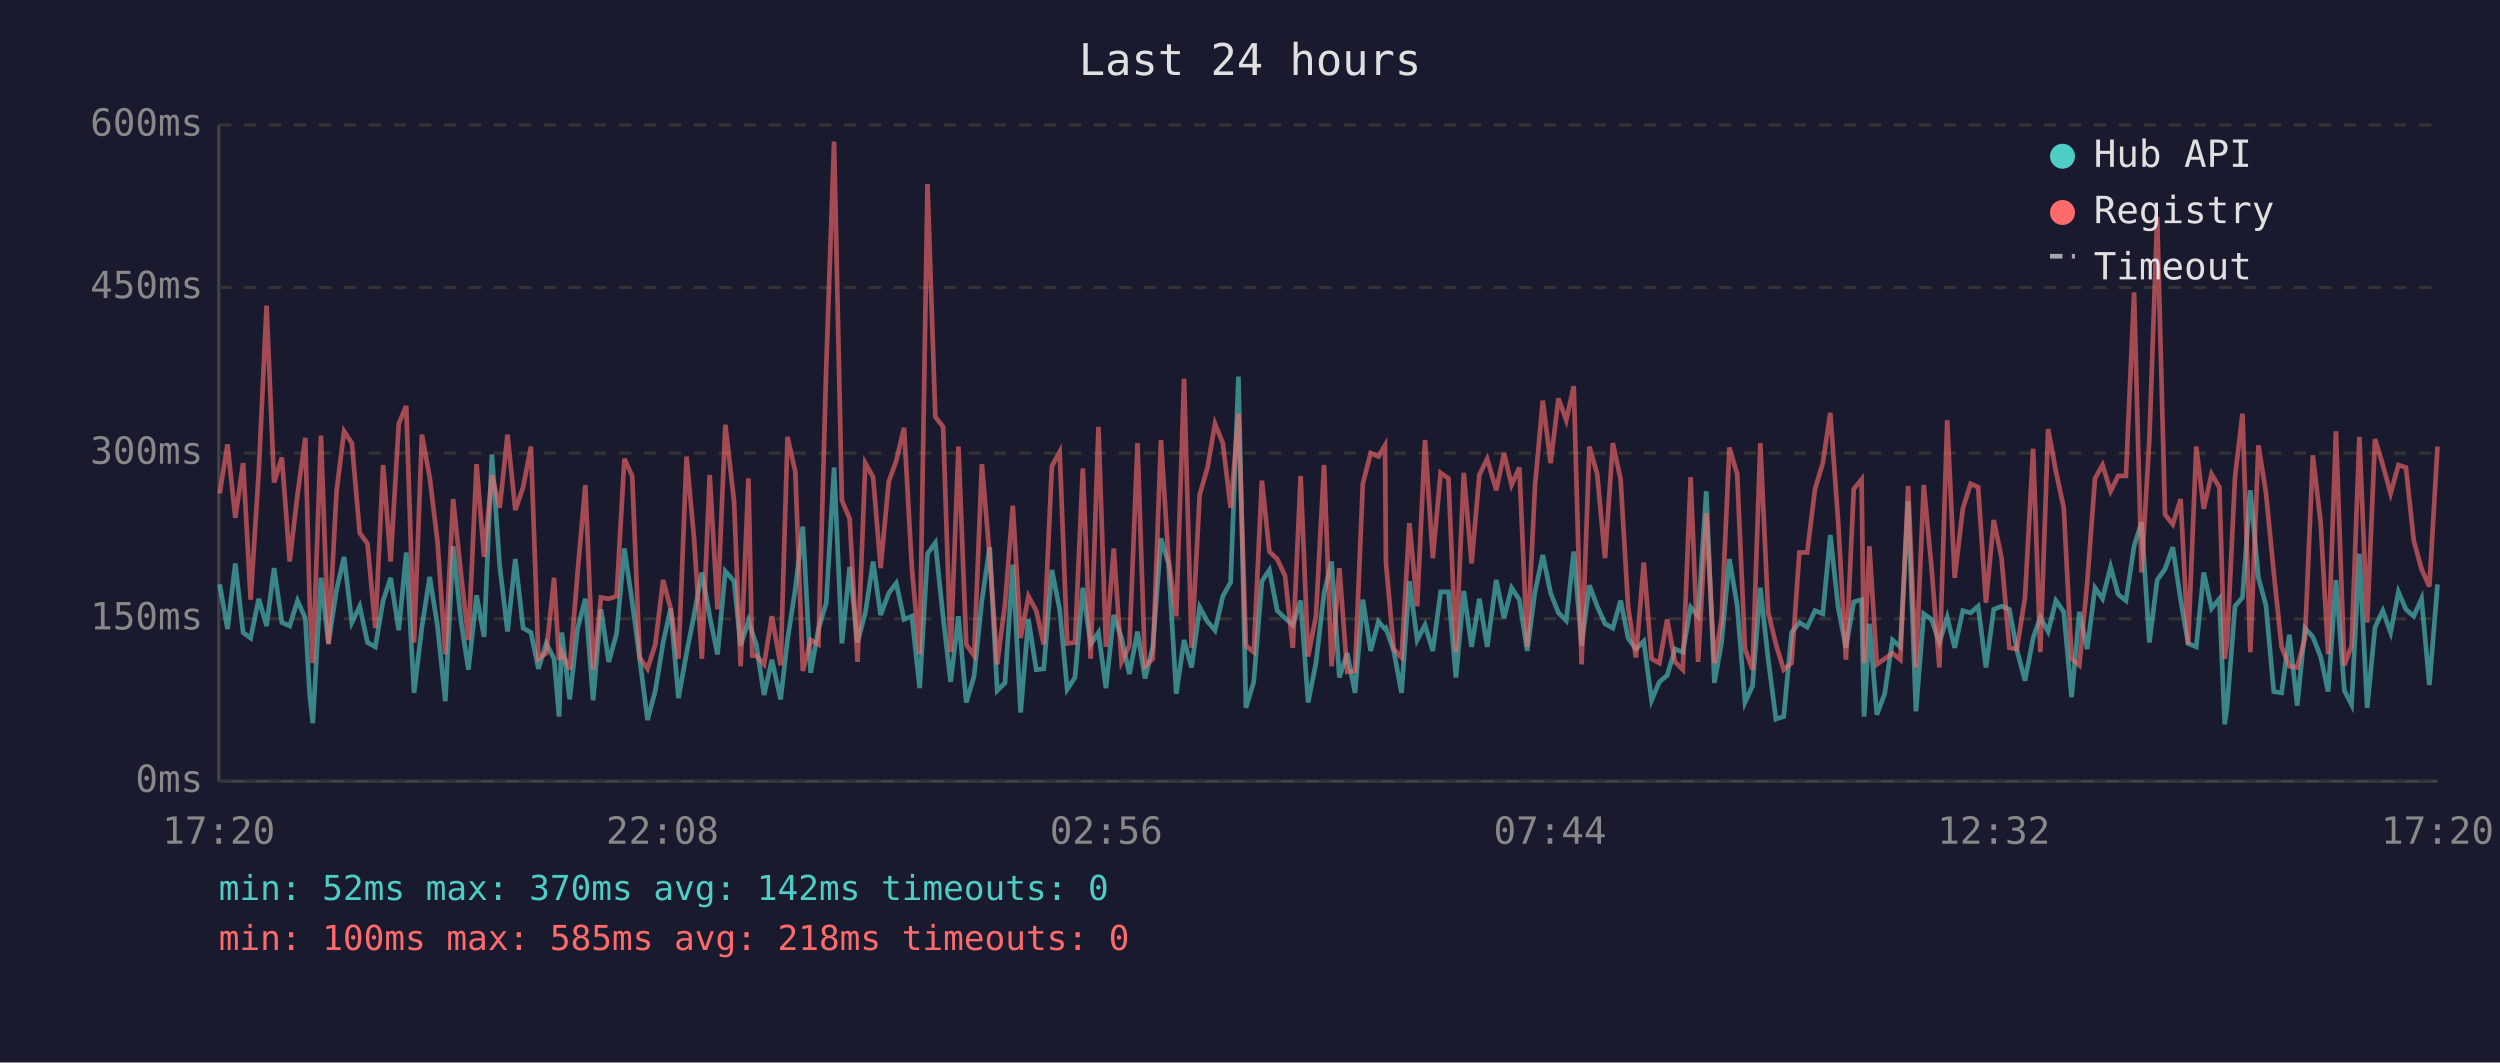
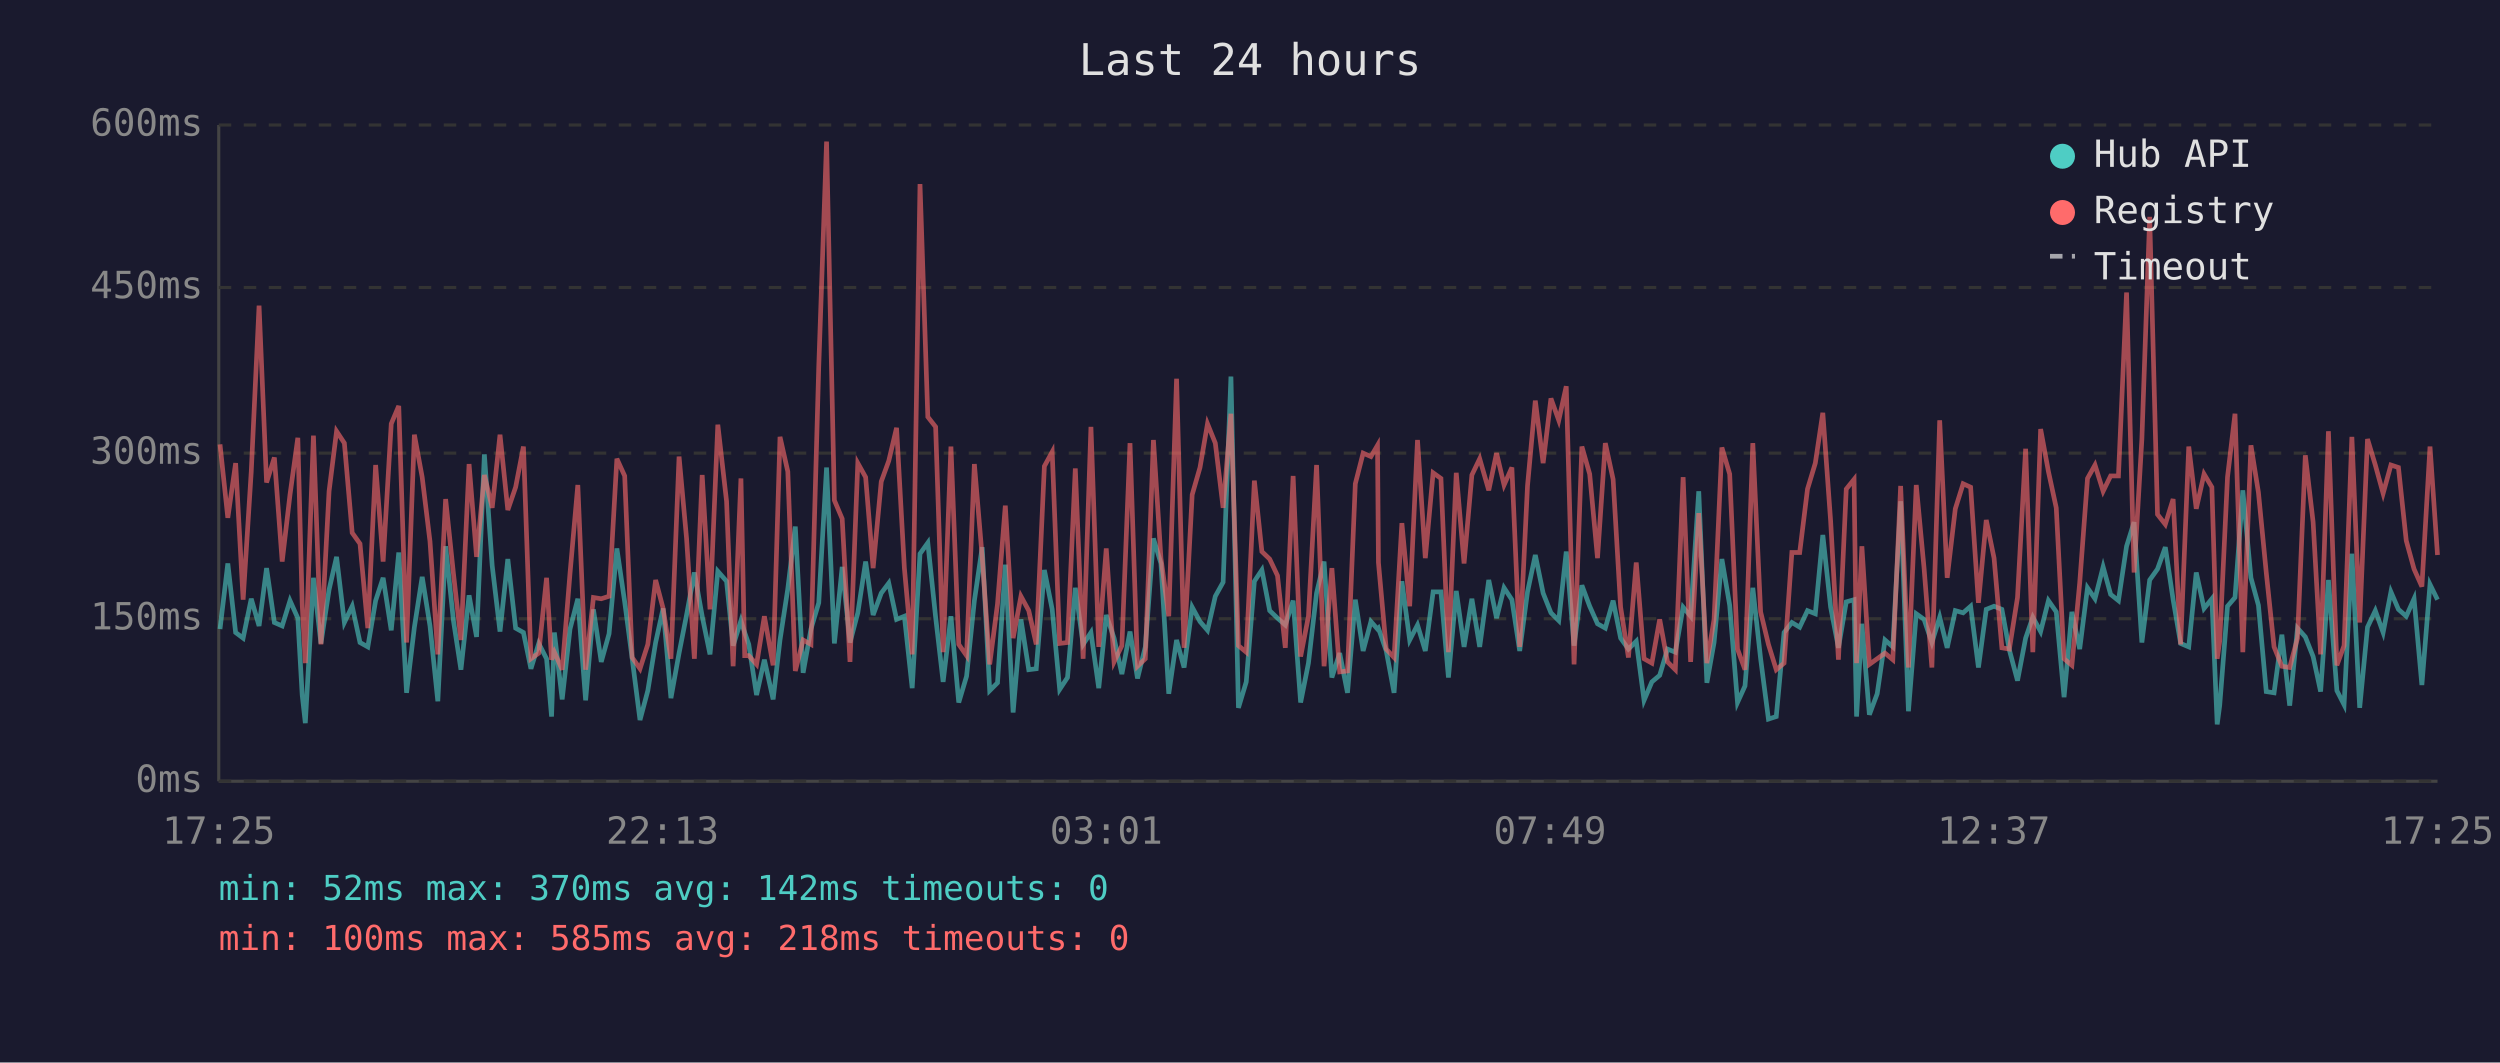
<svg xmlns="http://www.w3.org/2000/svg" viewBox="0 0 800 340" font-family="monospace" font-size="12">
  <rect width="800" height="340" fill="#1a1a2e" />
  <text x="400" y="24" fill="#e0e0e0" font-size="14" text-anchor="middle">Last 24 hours</text>
  <line x1="70" y1="40" x2="70" y2="250" stroke="#444" stroke-width="1" />
  <line x1="70" y1="250" x2="780" y2="250" stroke="#444" stroke-width="1" />
  <line x1="70" y1="250" x2="780" y2="250" stroke="#333" stroke-width="1" stroke-dasharray="4" />
  <text x="65" y="250" fill="#888" text-anchor="end" dominant-baseline="middle">0ms</text>
  <line x1="70" y1="198" x2="780" y2="198" stroke="#333" stroke-width="1" stroke-dasharray="4" />
  <text x="65" y="198" fill="#888" text-anchor="end" dominant-baseline="middle">150ms</text>
  <line x1="70" y1="145" x2="780" y2="145" stroke="#333" stroke-width="1" stroke-dasharray="4" />
  <text x="65" y="145" fill="#888" text-anchor="end" dominant-baseline="middle">300ms</text>
  <line x1="70" y1="92" x2="780" y2="92" stroke="#333" stroke-width="1" stroke-dasharray="4" />
  <text x="65" y="92" fill="#888" text-anchor="end" dominant-baseline="middle">450ms</text>
  <line x1="70" y1="40" x2="780" y2="40" stroke="#333" stroke-width="1" stroke-dasharray="4" />
  <text x="65" y="40" fill="#888" text-anchor="end" dominant-baseline="middle">600ms</text>
-   <text x="70" y="270" fill="#888" text-anchor="middle">17:20</text>
-   <text x="212" y="270" fill="#888" text-anchor="middle">22:08</text>
-   <text x="354" y="270" fill="#888" text-anchor="middle">02:56</text>
-   <text x="496" y="270" fill="#888" text-anchor="middle">07:44</text>
-   <text x="638" y="270" fill="#888" text-anchor="middle">12:32</text>
-   <text x="780" y="270" fill="#888" text-anchor="middle">17:20</text>
-   <polyline points="70.3,187.0 72.8,201.3 75.3,180.3 77.8,202.4 80.2,204.2 82.8,191.6 85.3,200.3 87.7,181.8 90.2,199.2 92.7,200.3 95.2,192.2 97.7,197.8 99.1,222.4 100.1,231.4 102.7,184.9 105.1,205.9 107.7,188.7 110.1,178.2 112.6,199.2 115.1,194.0 117.6,205.6 120.1,207.0 122.6,192.2 125.0,184.9 127.6,201.7 130.0,176.8 132.5,221.7 135.0,200.7 137.5,184.6 140.0,200.3 142.5,224.4 145.0,174.8 147.5,198.6 149.9,214.3 152.5,190.5 154.9,203.8 157.4,145.4 159.9,181.0 162.4,202.1 164.9,178.9 167.4,201.0 169.9,202.4 172.3,214.0 174.8,205.9 177.3,210.8 178.9,229.3 179.8,202.4 182.3,223.8 184.8,201.3 187.3,191.6 189.8,224.1 192.3,195.0 194.8,211.8 197.3,202.8 199.8,175.5 202.3,192.6 204.7,210.8 207.2,230.4 209.7,221.0 212.2,205.6 214.6,194.7 217.1,223.4 219.7,209.0 222.1,196.8 224.6,183.2 227.1,197.2 229.6,209.4 232.1,182.8 234.9,186.0 237.0,206.6 239.5,198.6 240.7,202.4 242.0,206.2 244.5,222.4 247.0,211.1 249.8,223.8 252.0,204.8 254.5,188.4 256.9,168.5 259.4,215.3 261.9,201.3 264.4,192.9 266.9,149.6 269.4,205.9 271.9,181.4 274.4,205.6 276.9,196.1 279.4,179.7 281.8,196.8 284.4,189.8 286.8,186.6 289.3,198.2 291.8,197.2 294.3,220.2 296.8,177.2 299.3,173.7 301.8,197.5 304.2,218.2 306.7,197.2 309.2,224.8 311.7,216.4 314.2,192.2 316.7,175.1 319.1,221.0 321.6,218.5 324.1,180.7 326.6,228.0 329.1,198.2 331.6,214.3 334.0,214.0 336.6,182.4 339.1,195.0 341.5,220.6 344.0,216.8 346.5,188.1 349.0,206.2 351.5,202.4 353.9,220.2 356.4,196.8 358.9,204.2 361.4,215.7 364.0,202.1 366.4,217.1 368.9,207.0 371.5,172.3 373.9,180.3 376.4,222.0 378.9,204.8 381.3,213.6 383.9,194.3 386.4,198.9 388.8,201.7 391.3,190.8 393.8,186.3 396.3,120.5 398.7,226.5 401.2,218.2 403.8,186.0 406.2,182.4 408.7,195.4 411.2,197.8 413.7,200.0 416.2,192.2 418.6,224.8 421.1,212.2 423.7,189.8 426.1,179.7 428.6,216.8 431.1,209.0 433.6,221.7 436.1,191.9 438.6,208.3 441.1,198.9 443.2,201.3 443.5,201.0 446.0,208.3 448.5,221.7 451.0,186.0 453.5,204.8 456.0,200.0 458.5,208.3 461.0,189.4 463.5,189.4 465.9,216.8 468.4,189.1 470.9,207.0 473.4,191.6 475.9,207.0 478.8,185.6 481.3,197.8 483.7,188.1 486.2,191.9 488.7,208.3 491.2,189.4 493.7,177.6 496.2,189.8 498.7,196.1 501.2,198.6 503.6,176.5 506.1,206.6 508.6,187.3 511.1,194.0 513.6,199.6 516.1,201.0 518.6,192.2 521.0,204.2 523.5,207.7 526.0,205.2 528.5,224.1 531.0,218.2 533.5,216.1 536.0,207.7 538.5,208.7 541.0,194.3 543.4,197.2 546.0,157.2 548.6,218.5 550.9,205.6 553.4,178.9 555.9,193.7 558.4,224.8 560.8,219.5 563.3,188.1 565.8,210.8 568.3,230.1 570.8,229.3 573.3,202.4 575.8,199.2 578.3,200.7 580.8,195.4 583.3,196.4 585.7,171.2 588.2,194.3 590.7,207.3 593.2,192.6 595.7,191.9 596.5,229.3 598.2,199.6 600.6,228.7 603.1,222.0 605.6,204.8 608.1,207.0 610.6,160.4 613.1,227.6 615.6,196.4 618.1,198.2 620.6,205.6 623.1,197.5 625.5,207.3 628.1,195.4 630.6,196.1 633.0,194.0 635.5,213.6 638.0,195.0 640.5,194.0 643.0,195.0 645.4,208.0 648.0,217.8 650.6,204.2 652.9,197.5 655.4,202.1 657.9,192.2 660.4,195.8 662.9,223.1 665.4,195.8 667.9,207.7 670.4,188.1 672.8,191.6 675.4,181.4 677.8,190.2 680.3,192.2 682.9,174.8 685.3,167.1 687.8,205.6 690.3,185.6 692.8,182.1 695.3,175.1 697.8,191.9 700.2,205.9 702.8,207.0 705.2,183.2 707.7,194.7 710.2,191.6 711.9,231.8 712.7,225.8 715.2,194.0 717.6,191.2 720.1,156.9 722.7,184.9 725.1,193.7 727.6,221.3 730.1,221.7 732.6,203.1 735.1,225.8 737.6,201.0 740.1,203.8 742.6,210.1 745.0,221.3 747.5,185.6 750.2,221.0 752.5,225.5 755.0,177.2 757.5,226.5 760.0,200.7 762.5,195.4 765.0,202.4 767.5,189.4 769.9,195.0 772.4,197.2 774.9,191.6 777.4,219.2 780.0,187.0" fill="none" stroke="#4ecdc4" stroke-width="1.5" opacity="0.6" />
-   <polyline points="70.3,157.9 72.8,142.2 75.3,165.7 77.8,148.2 80.2,191.9 82.8,150.9 85.3,97.8 87.7,154.4 90.2,146.4 92.7,179.7 95.2,158.3 97.7,140.1 99.1,193.3 100.1,212.2 102.7,139.4 105.1,206.2 107.7,157.2 110.1,138.0 112.6,141.8 115.1,170.5 117.6,174.0 120.1,201.0 122.6,148.8 125.0,179.7 127.6,135.6 130.0,129.9 132.5,205.6 135.0,139.1 137.5,152.7 140.0,173.3 142.5,209.4 145.0,159.7 147.5,183.5 149.9,204.8 152.5,148.5 154.9,178.2 157.4,152.0 159.9,162.5 162.4,139.1 164.9,163.2 167.4,155.9 169.9,142.9 172.3,210.8 174.8,209.0 177.3,184.9 178.9,211.1 179.8,208.7 182.3,214.3 184.8,183.5 187.3,155.2 189.8,214.3 192.3,191.2 194.8,191.6 197.3,190.8 199.8,146.8 202.3,152.3 204.7,210.4 207.2,214.0 209.7,206.2 212.2,185.6 214.6,194.7 217.1,210.8 219.7,146.1 222.1,172.3 224.6,210.8 227.1,152.0 229.6,195.0 232.1,135.9 234.9,160.4 237.0,213.2 239.5,153.1 240.7,209.8 242.0,209.8 244.5,212.6 247.0,197.2 249.8,212.9 252.0,139.8 254.5,150.9 256.9,214.7 259.4,204.8 261.9,206.2 264.4,117.3 266.9,45.3 269.4,160.1 271.9,166.0 274.4,211.8 276.9,148.2 279.4,152.7 281.8,181.8 284.4,154.1 286.8,147.5 289.3,136.9 291.8,181.8 294.3,209.4 296.8,58.9 299.3,133.4 301.8,136.6 304.2,208.7 306.7,142.9 309.2,206.2 311.7,209.8 314.2,148.5 316.7,178.2 319.1,212.6 321.6,193.3 324.1,161.8 326.6,204.2 329.1,190.8 331.6,195.4 334.0,206.2 336.6,149.2 339.1,144.6 341.5,205.9 344.0,205.6 346.5,149.9 349.0,210.8 351.5,136.6 353.9,207.0 356.4,175.5 358.9,211.8 361.4,206.6 364.0,141.8 366.4,213.2 368.9,210.8 371.5,140.8 373.9,178.6 376.4,197.2 378.9,121.2 381.3,207.3 383.9,158.3 386.4,149.6 388.8,135.6 391.3,141.8 393.8,162.5 396.3,132.4 398.7,206.6 401.2,208.7 403.8,153.8 406.2,176.5 408.7,178.9 411.2,184.2 413.7,207.3 416.2,152.3 418.6,210.1 421.1,197.2 423.7,148.8 426.1,213.2 428.6,181.8 431.1,215.0 433.6,214.7 436.1,154.8 438.6,145.0 441.1,146.1 443.2,142.5 443.5,180.0 446.0,207.7 448.5,210.4 451.0,167.4 453.5,194.0 456.0,140.8 458.5,178.6 461.0,151.3 463.5,153.1 465.9,208.7 468.4,151.3 470.9,180.3 473.4,152.0 475.9,146.8 478.8,156.9 481.3,145.0 483.7,155.2 486.2,149.6 488.7,207.0 491.2,155.5 493.7,128.2 496.2,148.2 498.7,127.5 501.2,134.5 503.6,123.6 506.1,212.6 508.6,142.9 511.1,151.7 513.6,178.6 516.1,141.8 518.6,153.4 521.0,194.3 523.5,210.4 526.0,180.0 528.5,210.8 531.0,212.2 533.5,198.2 536.0,211.8 538.5,214.3 541.0,152.7 543.4,211.8 546.0,164.2 548.6,212.2 550.9,198.2 553.4,143.2 555.9,151.7 558.4,207.7 560.8,214.3 563.3,141.8 565.8,195.8 568.3,206.2 570.8,214.3 573.3,212.2 575.8,176.8 578.3,176.8 580.8,156.5 583.3,148.2 585.7,132.1 588.2,166.7 590.7,211.1 593.2,156.5 595.7,153.4 596.5,212.2 598.2,174.8 600.6,212.6 603.1,210.8 605.6,209.0 608.1,211.1 610.6,155.5 613.1,213.6 615.6,155.2 618.1,181.8 620.6,213.6 623.1,134.5 625.5,184.9 628.1,162.8 630.6,154.8 633.0,155.9 635.5,192.9 638.0,166.4 640.5,178.6 643.0,207.3 645.4,207.7 648.0,191.2 650.6,143.6 652.9,208.7 655.4,137.3 657.9,150.9 660.4,162.5 662.9,210.8 665.4,212.9 667.9,186.6 670.4,153.1 672.8,148.8 675.4,157.2 677.8,152.3 680.3,152.3 682.9,93.6 685.3,183.2 687.8,140.5 690.3,69.4 692.8,164.6 695.3,167.8 697.8,159.7 700.2,206.2 702.8,142.9 705.2,162.8 707.7,151.7 710.2,155.9 711.9,210.8 712.7,205.2 715.2,152.7 717.6,132.4 720.1,208.7 722.7,142.5 725.1,157.6 727.6,183.2 730.1,207.0 732.6,213.2 735.1,213.6 737.6,204.2 740.1,145.7 742.6,167.1 745.0,209.4 747.5,138.0 750.2,212.9 752.5,206.6 755.0,139.8 757.5,199.2 760.0,140.5 762.5,148.8 765.0,157.9 767.5,148.8 769.9,149.6 772.4,173.0 774.9,182.1 777.4,187.7 780.0,142.9" fill="none" stroke="#ff6b6b" stroke-width="1.5" opacity="0.6" />
+   <text x="70" y="270" fill="#888" text-anchor="middle">17:25</text>
+   <text x="212" y="270" fill="#888" text-anchor="middle">22:13</text>
+   <text x="354" y="270" fill="#888" text-anchor="middle">03:01</text>
+   <text x="496" y="270" fill="#888" text-anchor="middle">07:49</text>
+   <text x="638" y="270" fill="#888" text-anchor="middle">12:37</text>
+   <text x="780" y="270" fill="#888" text-anchor="middle">17:25</text>
+   <polyline points="70.4,201.3 72.9,180.3 75.4,202.4 77.8,204.2 80.4,191.6 82.9,200.3 85.3,181.8 87.8,199.2 90.3,200.3 92.8,192.2 95.3,197.8 96.7,222.4 97.7,231.4 100.3,184.9 102.7,205.9 105.3,188.7 107.7,178.2 110.2,199.2 112.7,194.0 115.2,205.6 117.7,207.0 120.2,192.2 122.6,184.9 125.2,201.7 127.6,176.8 130.1,221.7 132.6,200.7 135.1,184.6 137.6,200.3 140.1,224.4 142.6,174.8 145.1,198.6 147.5,214.3 150.1,190.5 152.5,203.8 155.0,145.4 157.5,181.0 160.0,202.1 162.5,178.9 165.0,201.0 167.5,202.4 169.9,214.0 172.4,205.9 174.9,210.8 176.5,229.3 177.4,202.4 179.9,223.8 182.4,201.3 184.9,191.6 187.4,224.1 189.9,195.0 192.4,211.8 194.9,202.8 197.4,175.5 199.9,192.6 202.3,210.8 204.8,230.4 207.3,221.0 209.8,205.6 212.2,194.7 214.7,223.4 217.3,209.0 219.7,196.8 222.2,183.2 224.7,197.2 227.2,209.4 229.7,182.8 232.5,186.0 234.6,206.6 237.1,198.6 238.3,202.4 239.6,206.2 242.1,222.4 244.6,211.1 247.4,223.8 249.6,204.8 252.1,188.4 254.5,168.5 257.0,215.3 259.5,201.3 262.0,192.9 264.5,149.6 267.0,205.9 269.5,181.4 272.0,205.6 274.5,196.1 277.0,179.7 279.4,196.8 282.0,189.8 284.4,186.6 286.9,198.2 289.4,197.2 291.9,220.2 294.4,177.2 296.9,173.7 299.4,197.5 301.8,218.2 304.3,197.2 306.8,224.8 309.3,216.4 311.8,192.2 314.3,175.1 316.7,221.0 319.2,218.5 321.7,180.7 324.2,228.0 326.7,198.2 329.2,214.3 331.6,214.0 334.2,182.4 336.7,195.0 339.1,220.6 341.6,216.8 344.1,188.1 346.6,206.2 349.1,202.4 351.6,220.2 354.0,196.8 356.5,204.2 359.0,215.7 361.6,202.1 364.0,217.1 366.5,207.0 369.1,172.3 371.5,180.3 374.0,222.0 376.5,204.8 378.9,213.6 381.5,194.3 384.0,198.9 386.4,201.7 388.9,190.8 391.4,186.3 393.9,120.5 396.3,226.5 398.8,218.2 401.4,186.0 403.8,182.4 406.3,195.4 408.8,197.8 411.3,200.0 413.8,192.2 416.2,224.8 418.7,212.2 421.3,189.8 423.7,179.7 426.2,216.8 428.7,209.0 431.2,221.7 433.7,191.9 436.2,208.3 438.7,198.9 440.8,201.3 441.1,201.0 443.6,208.3 446.1,221.7 448.6,186.0 451.1,204.8 453.6,200.0 456.1,208.3 458.6,189.4 461.1,189.4 463.5,216.8 466.0,189.1 468.5,207.0 471.0,191.6 473.5,207.0 476.4,185.6 478.9,197.8 481.3,188.1 483.8,191.9 486.3,208.3 488.8,189.4 491.3,177.6 493.8,189.8 496.3,196.1 498.8,198.6 501.2,176.5 503.7,206.6 506.2,187.3 508.7,194.0 511.2,199.6 513.7,201.0 516.2,192.2 518.6,204.2 521.1,207.7 523.6,205.2 526.1,224.1 528.6,218.2 531.1,216.1 533.6,207.7 536.1,208.7 538.6,194.3 541.0,197.2 543.6,157.2 546.2,218.5 548.5,205.6 551.0,178.9 553.5,193.7 556.0,224.8 558.4,219.5 560.9,188.1 563.4,210.8 565.9,230.1 568.4,229.3 570.9,202.4 573.4,199.2 575.9,200.7 578.4,195.4 580.9,196.4 583.3,171.2 585.8,194.3 588.3,207.3 590.8,192.6 593.3,191.9 594.1,229.3 595.8,199.6 598.2,228.7 600.7,222.0 603.2,204.8 605.7,207.0 608.2,160.4 610.7,227.6 613.2,196.4 615.7,198.2 618.2,205.6 620.7,197.5 623.1,207.3 625.7,195.4 628.2,196.1 630.6,194.0 633.1,213.6 635.6,195.0 638.1,194.0 640.6,195.0 643.0,208.0 645.6,217.8 648.2,204.2 650.5,197.5 653.0,202.1 655.5,192.2 658.0,195.8 660.5,223.1 663.0,195.8 665.5,207.7 668.0,188.1 670.4,191.6 673.0,181.4 675.4,190.2 677.9,192.2 680.5,174.8 682.9,167.1 685.4,205.6 687.9,185.6 690.4,182.1 692.9,175.1 695.4,191.9 697.8,205.9 700.4,207.0 702.8,183.2 705.3,194.7 707.8,191.6 709.5,231.8 710.3,225.8 712.8,194.0 715.2,191.2 717.7,156.9 720.3,184.9 722.7,193.7 725.2,221.3 727.7,221.7 730.2,203.1 732.7,225.8 735.2,201.0 737.7,203.8 740.2,210.1 742.6,221.3 745.1,185.6 747.8,221.0 750.1,225.5 752.6,177.2 755.1,226.5 757.6,200.7 760.1,195.4 762.6,202.4 765.1,189.4 767.5,195.0 770.0,197.2 772.5,191.6 775.0,219.2 777.6,187.0 780.0,191.9" fill="none" stroke="#4ecdc4" stroke-width="1.5" opacity="0.6" />
+   <polyline points="70.4,142.2 72.9,165.7 75.4,148.2 77.8,191.9 80.4,150.9 82.9,97.8 85.3,154.4 87.8,146.4 90.3,179.7 92.8,158.3 95.3,140.1 96.7,193.3 97.7,212.2 100.3,139.4 102.7,206.2 105.3,157.2 107.7,138.0 110.2,141.8 112.7,170.5 115.2,174.0 117.7,201.0 120.2,148.8 122.6,179.7 125.2,135.6 127.6,129.9 130.1,205.6 132.6,139.1 135.1,152.7 137.6,173.3 140.1,209.4 142.6,159.7 145.1,183.5 147.5,204.8 150.1,148.5 152.5,178.2 155.0,152.0 157.5,162.5 160.0,139.1 162.5,163.2 165.0,155.9 167.5,142.9 169.9,210.8 172.4,209.0 174.9,184.9 176.5,211.1 177.4,208.7 179.9,214.3 182.4,183.5 184.9,155.2 187.4,214.3 189.9,191.2 192.4,191.6 194.9,190.8 197.4,146.8 199.9,152.3 202.3,210.4 204.8,214.0 207.3,206.2 209.8,185.6 212.2,194.7 214.7,210.8 217.3,146.1 219.7,172.3 222.2,210.8 224.7,152.0 227.2,195.0 229.7,135.9 232.5,160.4 234.6,213.2 237.1,153.1 238.3,209.8 239.6,209.8 242.1,212.6 244.6,197.2 247.4,212.9 249.6,139.8 252.1,150.9 254.5,214.7 257.0,204.8 259.5,206.2 262.0,117.3 264.5,45.3 267.0,160.1 269.5,166.0 272.0,211.8 274.5,148.2 277.0,152.7 279.4,181.8 282.0,154.1 284.4,147.5 286.9,136.9 289.4,181.8 291.9,209.4 294.4,58.9 296.9,133.4 299.4,136.6 301.8,208.7 304.3,142.9 306.8,206.2 309.3,209.8 311.8,148.5 314.3,178.2 316.7,212.6 319.2,193.3 321.7,161.8 324.2,204.2 326.7,190.8 329.2,195.4 331.6,206.2 334.2,149.2 336.7,144.6 339.1,205.9 341.6,205.6 344.1,149.9 346.6,210.8 349.1,136.6 351.6,207.0 354.0,175.5 356.5,211.8 359.0,206.6 361.6,141.8 364.0,213.2 366.5,210.8 369.1,140.8 371.5,178.6 374.0,197.2 376.5,121.2 378.9,207.3 381.5,158.3 384.0,149.6 386.4,135.6 388.9,141.8 391.4,162.5 393.9,132.4 396.3,206.6 398.8,208.7 401.4,153.8 403.8,176.5 406.3,178.9 408.8,184.2 411.3,207.3 413.8,152.3 416.2,210.1 418.7,197.2 421.3,148.8 423.7,213.2 426.2,181.8 428.7,215.0 431.2,214.7 433.7,154.8 436.2,145.0 438.7,146.1 440.8,142.5 441.1,180.0 443.6,207.7 446.1,210.4 448.6,167.4 451.1,194.0 453.6,140.8 456.1,178.6 458.6,151.3 461.1,153.1 463.5,208.7 466.0,151.3 468.5,180.3 471.0,152.0 473.5,146.8 476.4,156.9 478.9,145.0 481.3,155.2 483.8,149.6 486.3,207.0 488.8,155.5 491.3,128.2 493.8,148.2 496.3,127.5 498.8,134.5 501.2,123.6 503.7,212.6 506.2,142.9 508.7,151.7 511.2,178.6 513.7,141.8 516.2,153.4 518.6,194.3 521.1,210.4 523.6,180.0 526.1,210.8 528.6,212.2 531.1,198.2 533.6,211.8 536.1,214.3 538.6,152.7 541.0,211.8 543.6,164.2 546.2,212.2 548.5,198.2 551.0,143.2 553.5,151.7 556.0,207.7 558.4,214.3 560.9,141.8 563.4,195.8 565.9,206.2 568.4,214.3 570.9,212.2 573.4,176.8 575.9,176.8 578.4,156.5 580.9,148.2 583.3,132.1 585.8,166.7 588.3,211.1 590.8,156.5 593.3,153.4 594.1,212.2 595.8,174.8 598.2,212.6 600.7,210.8 603.2,209.0 605.7,211.1 608.2,155.5 610.7,213.6 613.2,155.2 615.7,181.8 618.2,213.6 620.7,134.5 623.1,184.9 625.7,162.8 628.2,154.8 630.6,155.9 633.1,192.9 635.6,166.4 638.1,178.6 640.6,207.3 643.0,207.7 645.6,191.2 648.2,143.6 650.5,208.7 653.0,137.3 655.5,150.9 658.0,162.5 660.5,210.8 663.0,212.9 665.5,186.6 668.0,153.1 670.4,148.8 673.0,157.2 675.4,152.3 677.9,152.3 680.5,93.6 682.9,183.2 685.4,140.5 687.9,69.4 690.4,164.6 692.9,167.8 695.4,159.7 697.8,206.2 700.4,142.9 702.8,162.8 705.3,151.7 707.8,155.9 709.5,210.8 710.3,205.2 712.8,152.7 715.2,132.4 717.7,208.7 720.3,142.5 722.7,157.6 725.2,183.2 727.7,207.0 730.2,213.2 732.7,213.6 735.2,204.2 737.7,145.7 740.2,167.1 742.6,209.4 745.1,138.0 747.8,212.9 750.1,206.6 752.6,139.8 755.1,199.2 757.6,140.5 760.1,148.8 762.6,157.9 765.1,148.8 767.5,149.6 770.0,173.0 772.5,182.1 775.0,187.7 777.6,142.9 780.0,177.6" fill="none" stroke="#ff6b6b" stroke-width="1.5" opacity="0.6" />
  <circle cx="660" cy="50" r="4" fill="#4ecdc4" />
  <text x="670" y="50" fill="#e0e0e0" dominant-baseline="middle">Hub API</text>
  <circle cx="660" cy="68" r="4" fill="#ff6b6b" />
  <text x="670" y="68" fill="#e0e0e0" dominant-baseline="middle">Registry</text>
  <line x1="656" y1="82" x2="664" y2="82" stroke="#e0e0e0" stroke-width="1.5" stroke-dasharray="4,3" opacity="0.7" />
  <text x="670" y="86" fill="#e0e0e0" dominant-baseline="middle">Timeout</text>
  <text x="70" y="288" fill="#4ecdc4" font-size="11">min: 52ms  max: 370ms  avg: 142ms  timeouts: 0</text>
  <text x="70" y="304" fill="#ff6b6b" font-size="11">min: 100ms  max: 585ms  avg: 218ms  timeouts: 0</text>
</svg>
